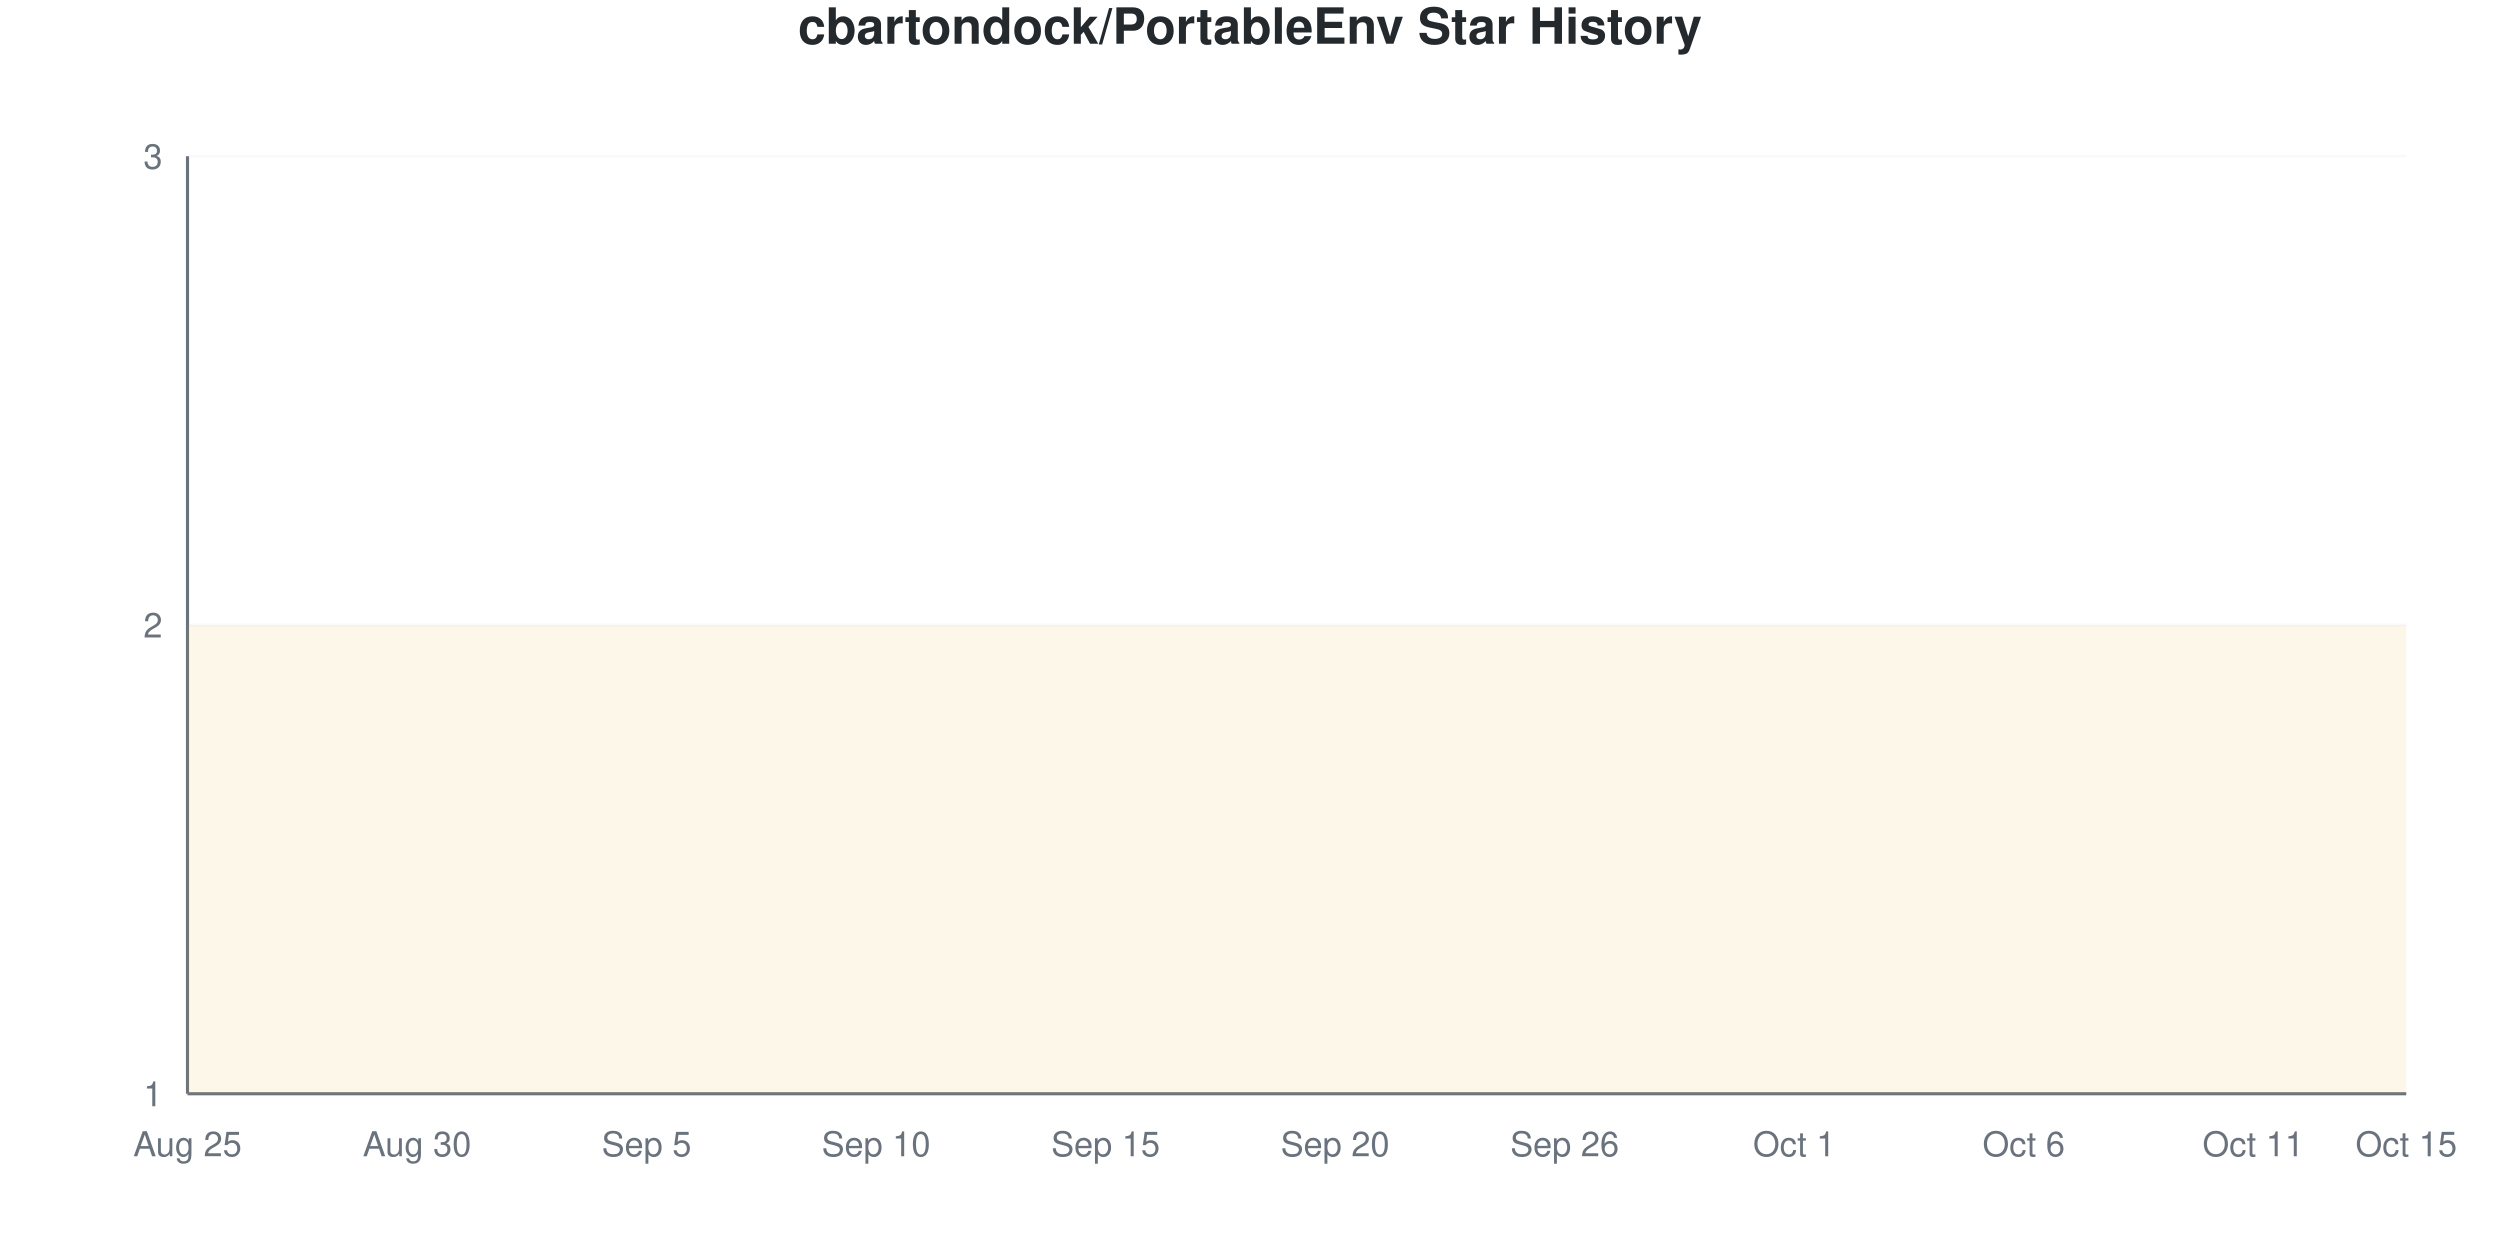
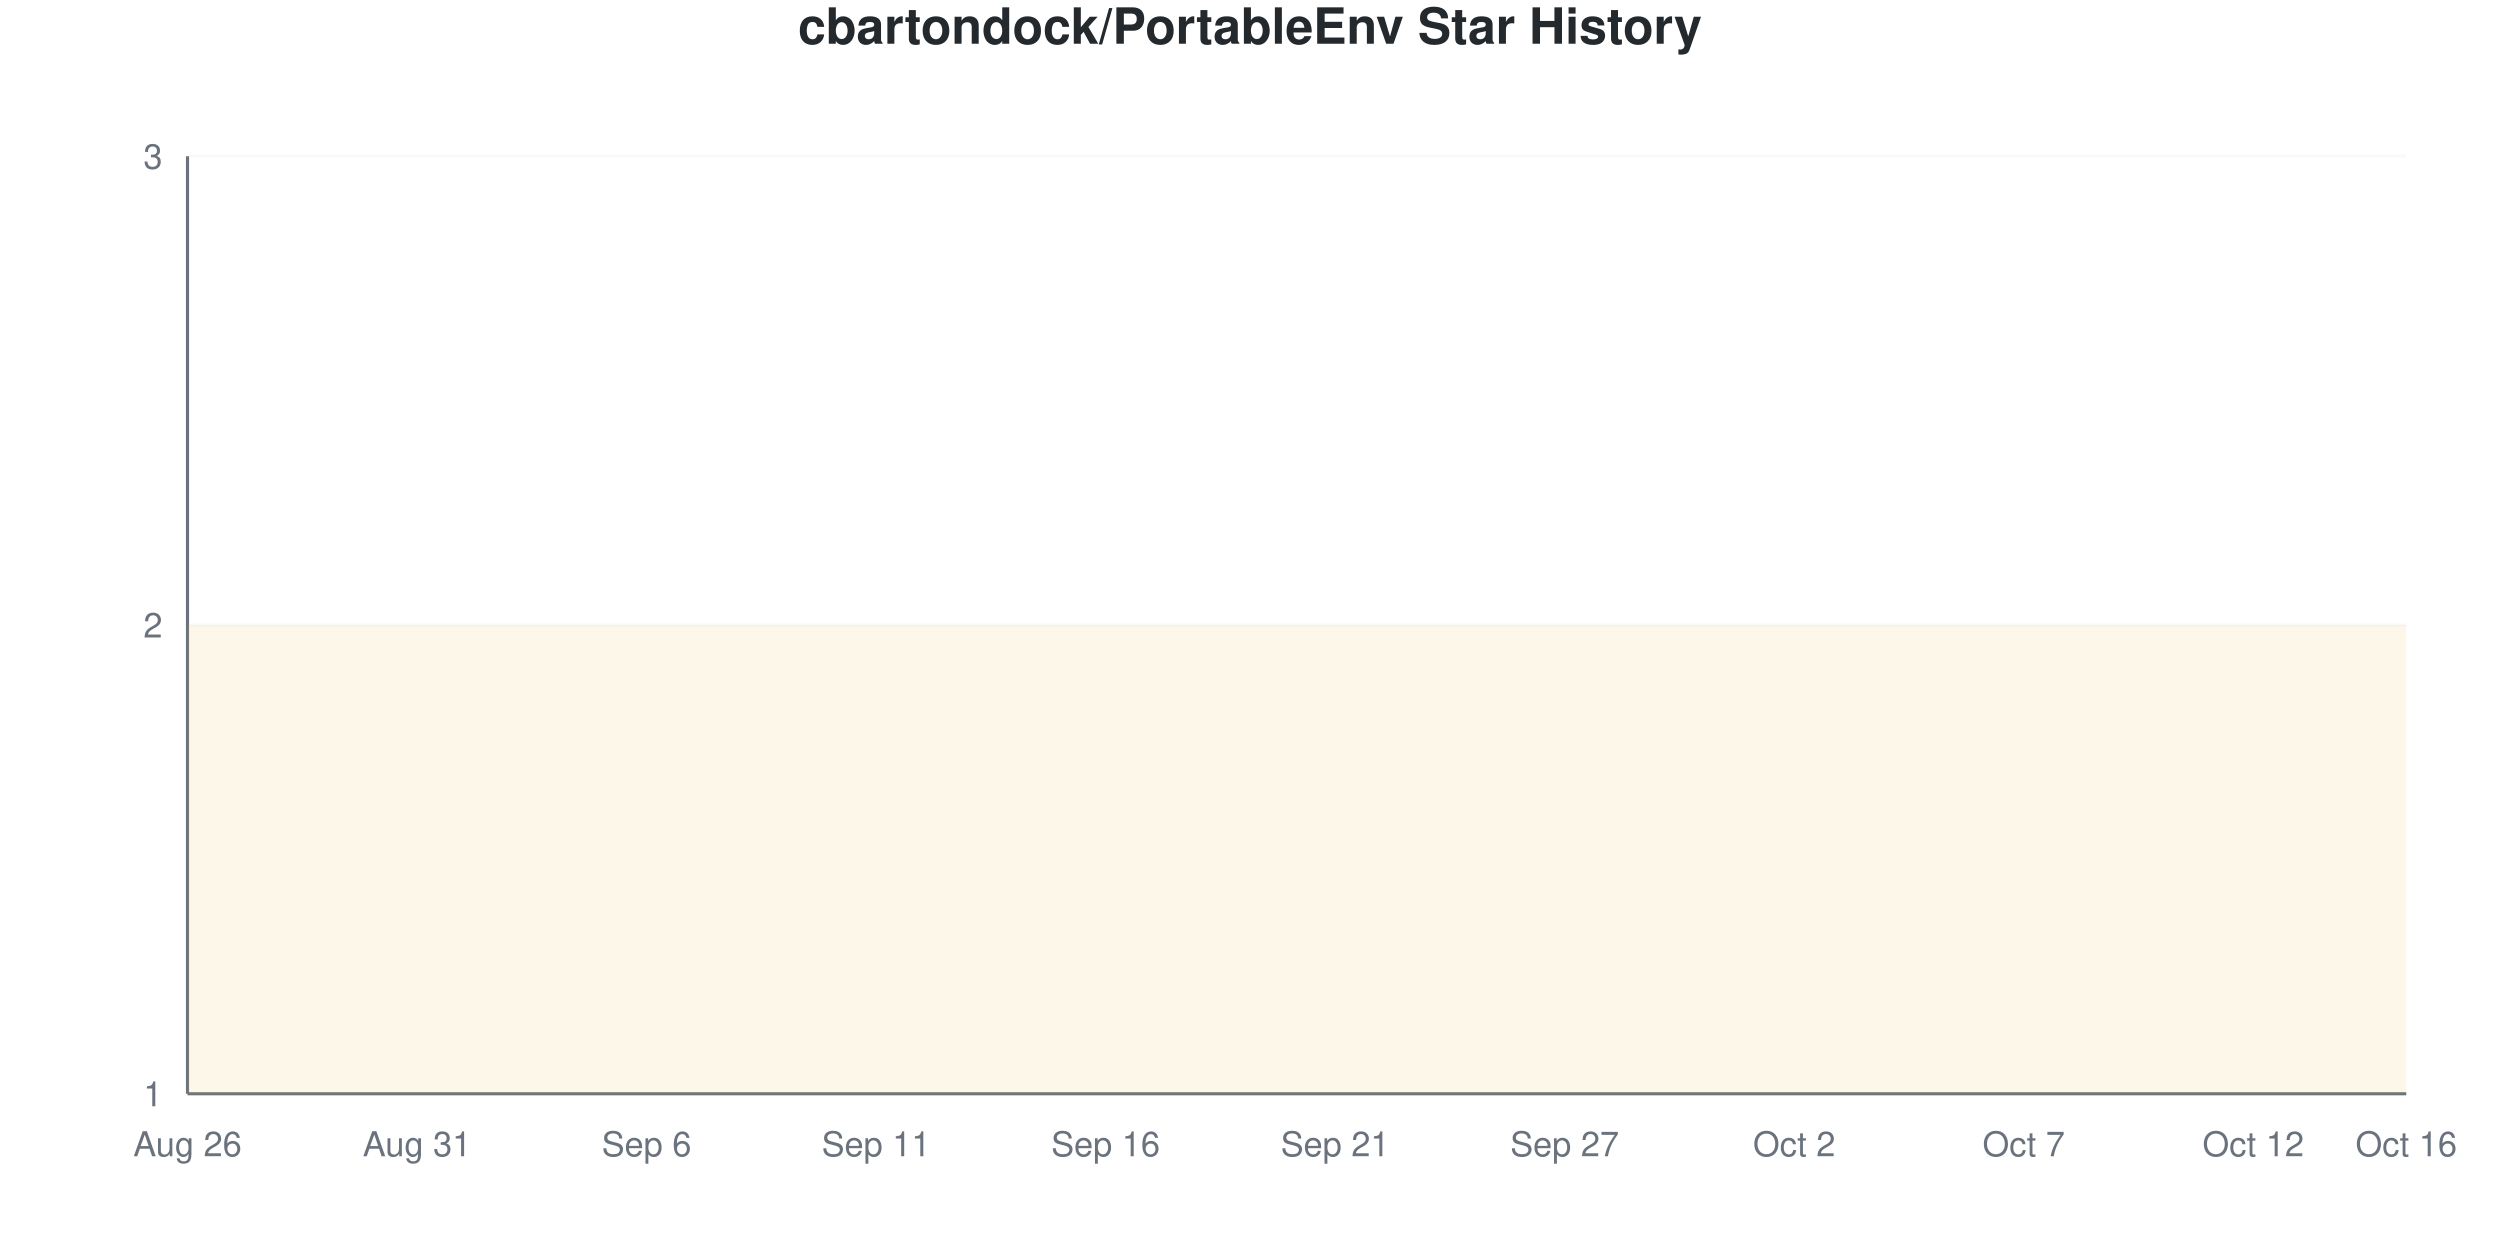
<svg xmlns="http://www.w3.org/2000/svg" viewBox="0 0 800 400" width="800" height="400">
  <style>
    @keyframes drawLine {
      to { stroke-dashoffset: 0; }
    }
    @keyframes fadeInPoint {
      from { opacity: 0; }
      to { opacity: 1; }
    }
    .data-line-0 {
      stroke-dasharray: 1290;
      stroke-dashoffset: 1290;
      animation: drawLine 2s ease-out forwards;
    }
    .data-point {
      opacity: 0;
      animation: fadeInPoint 0.5s ease-out forwards;
    }
    .chart-bg { fill: #fff; }
    .chart-text { fill: #24292e; }
    .chart-muted { fill: #6a737d; }
    .chart-grid { stroke: #eee; }
    .chart-axis { stroke: #6a737d; }
    @media (prefers-color-scheme: dark) {
      .chart-bg { fill: #0d1117; }
      .chart-text { fill: #e6edf3; }
      .chart-muted { fill: #8b949e; }
      .chart-grid { stroke: #21262d; }
      .chart-axis { stroke: #8b949e; }
    }
  </style>
  <rect width="800" height="400" class="chart-bg" />
  <text x="400" y="14" text-anchor="middle" class="chart-text" font-size="16" font-weight="bold" font-family="-apple-system, BlinkMacSystemFont, 'Segoe UI', Helvetica, Arial, sans-serif">cbartondock/PortableEnv Star History</text>
  <g class="grid">
    <line x1="60" y1="350" x2="770" y2="350" class="chart-grid" stroke-opacity="0.3" />
    <text x="52" y="354" text-anchor="end" class="chart-muted" font-size="11" font-family="-apple-system, BlinkMacSystemFont, 'Segoe UI', Helvetica, Arial, sans-serif">1</text>
    <line x1="60" y1="200" x2="770" y2="200" class="chart-grid" stroke-opacity="0.3" />
    <text x="52" y="204" text-anchor="end" class="chart-muted" font-size="11" font-family="-apple-system, BlinkMacSystemFont, 'Segoe UI', Helvetica, Arial, sans-serif">2</text>
    <line x1="60" y1="50" x2="770" y2="50" class="chart-grid" stroke-opacity="0.3" />
    <text x="52" y="54" text-anchor="end" class="chart-muted" font-size="11" font-family="-apple-system, BlinkMacSystemFont, 'Segoe UI', Helvetica, Arial, sans-serif">3</text>
  </g>
  <g class="milestones">
    
  </g>
  <g class="x-axis">
-     <text x="60" y="370" text-anchor="middle" class="chart-muted" font-size="11" font-family="-apple-system, BlinkMacSystemFont, 'Segoe UI', Helvetica, Arial, sans-serif">Aug 25</text>
-     <text x="133.448" y="370" text-anchor="middle" class="chart-muted" font-size="11" font-family="-apple-system, BlinkMacSystemFont, 'Segoe UI', Helvetica, Arial, sans-serif">Aug 30</text>
-     <text x="206.897" y="370" text-anchor="middle" class="chart-muted" font-size="11" font-family="-apple-system, BlinkMacSystemFont, 'Segoe UI', Helvetica, Arial, sans-serif">Sep 5</text>
-     <text x="280.345" y="370" text-anchor="middle" class="chart-muted" font-size="11" font-family="-apple-system, BlinkMacSystemFont, 'Segoe UI', Helvetica, Arial, sans-serif">Sep 10</text>
-     <text x="353.793" y="370" text-anchor="middle" class="chart-muted" font-size="11" font-family="-apple-system, BlinkMacSystemFont, 'Segoe UI', Helvetica, Arial, sans-serif">Sep 15</text>
-     <text x="427.241" y="370" text-anchor="middle" class="chart-muted" font-size="11" font-family="-apple-system, BlinkMacSystemFont, 'Segoe UI', Helvetica, Arial, sans-serif">Sep 20</text>
-     <text x="500.69" y="370" text-anchor="middle" class="chart-muted" font-size="11" font-family="-apple-system, BlinkMacSystemFont, 'Segoe UI', Helvetica, Arial, sans-serif">Sep 26</text>
-     <text x="574.138" y="370" text-anchor="middle" class="chart-muted" font-size="11" font-family="-apple-system, BlinkMacSystemFont, 'Segoe UI', Helvetica, Arial, sans-serif">Oct 1</text>
-     <text x="647.586" y="370" text-anchor="middle" class="chart-muted" font-size="11" font-family="-apple-system, BlinkMacSystemFont, 'Segoe UI', Helvetica, Arial, sans-serif">Oct 6</text>
-     <text x="721.034" y="370" text-anchor="middle" class="chart-muted" font-size="11" font-family="-apple-system, BlinkMacSystemFont, 'Segoe UI', Helvetica, Arial, sans-serif">Oct 11</text>
-     <text x="770" y="370" text-anchor="middle" class="chart-muted" font-size="11" font-family="-apple-system, BlinkMacSystemFont, 'Segoe UI', Helvetica, Arial, sans-serif">Oct 15</text>
+     <text x="60" y="370" text-anchor="middle" class="chart-muted" font-size="11" font-family="-apple-system, BlinkMacSystemFont, 'Segoe UI', Helvetica, Arial, sans-serif">Aug 26</text>
+     <text x="133.448" y="370" text-anchor="middle" class="chart-muted" font-size="11" font-family="-apple-system, BlinkMacSystemFont, 'Segoe UI', Helvetica, Arial, sans-serif">Aug 31</text>
+     <text x="206.897" y="370" text-anchor="middle" class="chart-muted" font-size="11" font-family="-apple-system, BlinkMacSystemFont, 'Segoe UI', Helvetica, Arial, sans-serif">Sep 6</text>
+     <text x="280.345" y="370" text-anchor="middle" class="chart-muted" font-size="11" font-family="-apple-system, BlinkMacSystemFont, 'Segoe UI', Helvetica, Arial, sans-serif">Sep 11</text>
+     <text x="353.793" y="370" text-anchor="middle" class="chart-muted" font-size="11" font-family="-apple-system, BlinkMacSystemFont, 'Segoe UI', Helvetica, Arial, sans-serif">Sep 16</text>
+     <text x="427.241" y="370" text-anchor="middle" class="chart-muted" font-size="11" font-family="-apple-system, BlinkMacSystemFont, 'Segoe UI', Helvetica, Arial, sans-serif">Sep 21</text>
+     <text x="500.69" y="370" text-anchor="middle" class="chart-muted" font-size="11" font-family="-apple-system, BlinkMacSystemFont, 'Segoe UI', Helvetica, Arial, sans-serif">Sep 27</text>
+     <text x="574.138" y="370" text-anchor="middle" class="chart-muted" font-size="11" font-family="-apple-system, BlinkMacSystemFont, 'Segoe UI', Helvetica, Arial, sans-serif">Oct 2</text>
+     <text x="647.586" y="370" text-anchor="middle" class="chart-muted" font-size="11" font-family="-apple-system, BlinkMacSystemFont, 'Segoe UI', Helvetica, Arial, sans-serif">Oct 7</text>
+     <text x="721.034" y="370" text-anchor="middle" class="chart-muted" font-size="11" font-family="-apple-system, BlinkMacSystemFont, 'Segoe UI', Helvetica, Arial, sans-serif">Oct 12</text>
+     <text x="770" y="370" text-anchor="middle" class="chart-muted" font-size="11" font-family="-apple-system, BlinkMacSystemFont, 'Segoe UI', Helvetica, Arial, sans-serif">Oct 16</text>
  </g>
  <line x1="60" y1="50" x2="60" y2="350" class="chart-axis" stroke-width="1" />
  <line x1="60" y1="350" x2="770" y2="350" class="chart-axis" stroke-width="1" />
  <path d="M60,350 L60,200 C68.161,200 76.322,200 84.483,200 C92.644,200 100.805,200 108.966,200 C117.126,200 125.287,200 133.448,200 C141.609,200 149.77,200 157.931,200 C166.092,200 174.253,200 182.414,200 C190.575,200 198.736,200 206.897,200 C215.057,200 223.218,200 231.379,200 C239.54,200 247.701,200 255.862,200 C264.023,200 272.184,200 280.345,200 C288.506,200 296.667,200 304.828,200 C312.989,200 321.149,200 329.31,200 C337.471,200 345.632,200 353.793,200 C361.954,200 370.115,200 378.276,200 C386.437,200 394.598,200 402.759,200 C410.92,200 419.08,200 427.241,200 C435.402,200 443.563,200 451.724,200 C459.885,200 468.046,200 476.207,200 C484.368,200 492.529,200 500.69,200 C508.851,200 517.011,200 525.172,200 C533.333,200 541.494,200 549.655,200 C557.816,200 565.977,200 574.138,200 C582.299,200 590.46,200 598.621,200 C606.782,200 614.943,200 623.103,200 C631.264,200 639.425,200 647.586,200 C655.747,200 663.908,200 672.069,200 C680.23,200 688.391,200 696.552,200 C704.713,200 712.874,200 721.034,200 C729.195,200 737.356,200 745.517,200 C753.678,200 761.839,200 770,200 L770,350 L60,350 Z" fill="#dfb317" fill-opacity="0.1" />
  <path d="M60,350 L60,200 C68.161,200 76.322,200 84.483,200 C92.644,200 100.805,200 108.966,200 C117.126,200 125.287,200 133.448,200 C141.609,200 149.77,200 157.931,200 C166.092,200 174.253,200 182.414,200 C190.575,200 198.736,200 206.897,200 C215.057,200 223.218,200 231.379,200 C239.54,200 247.701,200 255.862,200 C264.023,200 272.184,200 280.345,200 C288.506,200 296.667,200 304.828,200 C312.989,200 321.149,200 329.31,200 C337.471,200 345.632,200 353.793,200 C361.954,200 370.115,200 378.276,200 C386.437,200 394.598,200 402.759,200 C410.92,200 419.08,200 427.241,200 C435.402,200 443.563,200 451.724,200 C459.885,200 468.046,200 476.207,200 C484.368,200 492.529,200 500.69,200 C508.851,200 517.011,200 525.172,200 C533.333,200 541.494,200 549.655,200 C557.816,200 565.977,200 574.138,200 C582.299,200 590.46,200 598.621,200 C606.782,200 614.943,200 623.103,200 C631.264,200 639.425,200 647.586,200 C655.747,200 663.908,200 672.069,200 C680.23,200 688.391,200 696.552,200 C704.713,200 712.874,200 721.034,200 C729.195,200 737.356,200 745.517,200 C753.678,200 761.839,200 770,200" fill="none" stroke="#dfb317" stroke-width="2.5" class="data-line-0" />
  <g class="points">
    <circle cx="60" cy="200" r="4" fill="#dfb317" class="data-point" style="animation-delay: 1.50s" />
    <circle cx="84.483" cy="200" r="4" fill="#dfb317" class="data-point" style="animation-delay: 1.55s" />
    <circle cx="108.966" cy="200" r="4" fill="#dfb317" class="data-point" style="animation-delay: 1.60s" />
    <circle cx="133.448" cy="200" r="4" fill="#dfb317" class="data-point" style="animation-delay: 1.65s" />
    <circle cx="157.931" cy="200" r="4" fill="#dfb317" class="data-point" style="animation-delay: 1.70s" />
    <circle cx="182.414" cy="200" r="4" fill="#dfb317" class="data-point" style="animation-delay: 1.75s" />
    <circle cx="206.897" cy="200" r="4" fill="#dfb317" class="data-point" style="animation-delay: 1.80s" />
    <circle cx="231.379" cy="200" r="4" fill="#dfb317" class="data-point" style="animation-delay: 1.85s" />
    <circle cx="255.862" cy="200" r="4" fill="#dfb317" class="data-point" style="animation-delay: 1.90s" />
    <circle cx="280.345" cy="200" r="4" fill="#dfb317" class="data-point" style="animation-delay: 1.95s" />
    <circle cx="304.828" cy="200" r="4" fill="#dfb317" class="data-point" style="animation-delay: 2.00s" />
    <circle cx="329.31" cy="200" r="4" fill="#dfb317" class="data-point" style="animation-delay: 2.05s" />
    <circle cx="353.793" cy="200" r="4" fill="#dfb317" class="data-point" style="animation-delay: 2.10s" />
    <circle cx="378.276" cy="200" r="4" fill="#dfb317" class="data-point" style="animation-delay: 2.15s" />
    <circle cx="402.759" cy="200" r="4" fill="#dfb317" class="data-point" style="animation-delay: 2.20s" />
    <circle cx="427.241" cy="200" r="4" fill="#dfb317" class="data-point" style="animation-delay: 2.25s" />
    <circle cx="451.724" cy="200" r="4" fill="#dfb317" class="data-point" style="animation-delay: 2.30s" />
    <circle cx="476.207" cy="200" r="4" fill="#dfb317" class="data-point" style="animation-delay: 2.35s" />
    <circle cx="500.69" cy="200" r="4" fill="#dfb317" class="data-point" style="animation-delay: 2.40s" />
    <circle cx="525.172" cy="200" r="4" fill="#dfb317" class="data-point" style="animation-delay: 2.45s" />
    <circle cx="549.655" cy="200" r="4" fill="#dfb317" class="data-point" style="animation-delay: 2.50s" />
    <circle cx="574.138" cy="200" r="4" fill="#dfb317" class="data-point" style="animation-delay: 2.55s" />
    <circle cx="598.621" cy="200" r="4" fill="#dfb317" class="data-point" style="animation-delay: 2.60s" />
    <circle cx="623.103" cy="200" r="4" fill="#dfb317" class="data-point" style="animation-delay: 2.65s" />
    <circle cx="647.586" cy="200" r="4" fill="#dfb317" class="data-point" style="animation-delay: 2.70s" />
    <circle cx="672.069" cy="200" r="4" fill="#dfb317" class="data-point" style="animation-delay: 2.75s" />
    <circle cx="696.552" cy="200" r="4" fill="#dfb317" class="data-point" style="animation-delay: 2.80s" />
    <circle cx="721.034" cy="200" r="4" fill="#dfb317" class="data-point" style="animation-delay: 2.85s" />
    <circle cx="745.517" cy="200" r="4" fill="#dfb317" class="data-point" style="animation-delay: 2.90s" />
    <circle cx="770" cy="200" r="4" fill="#dfb317" class="data-point" style="animation-delay: 2.95s" />
  </g>
</svg>
